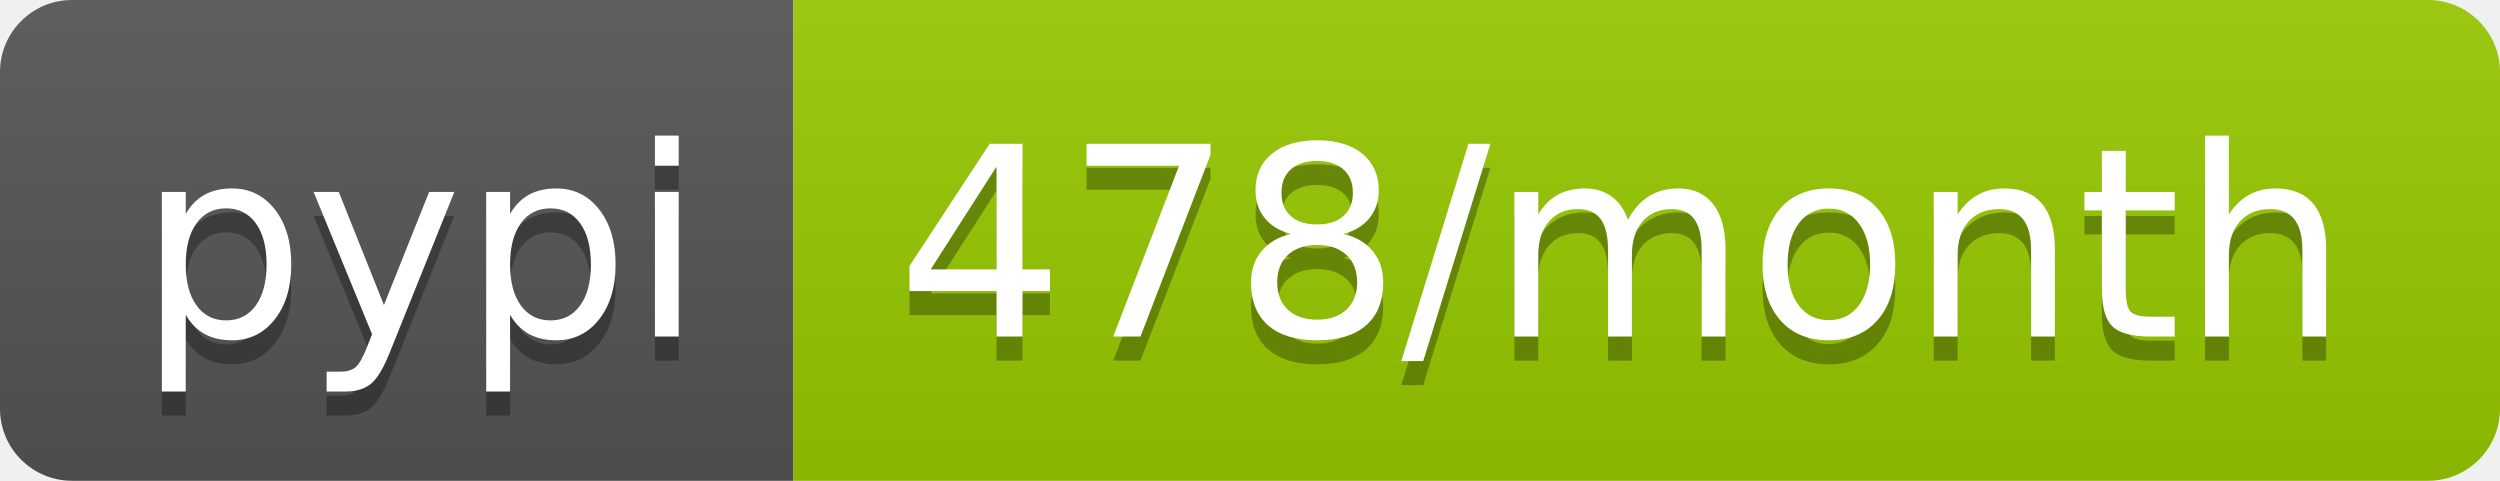
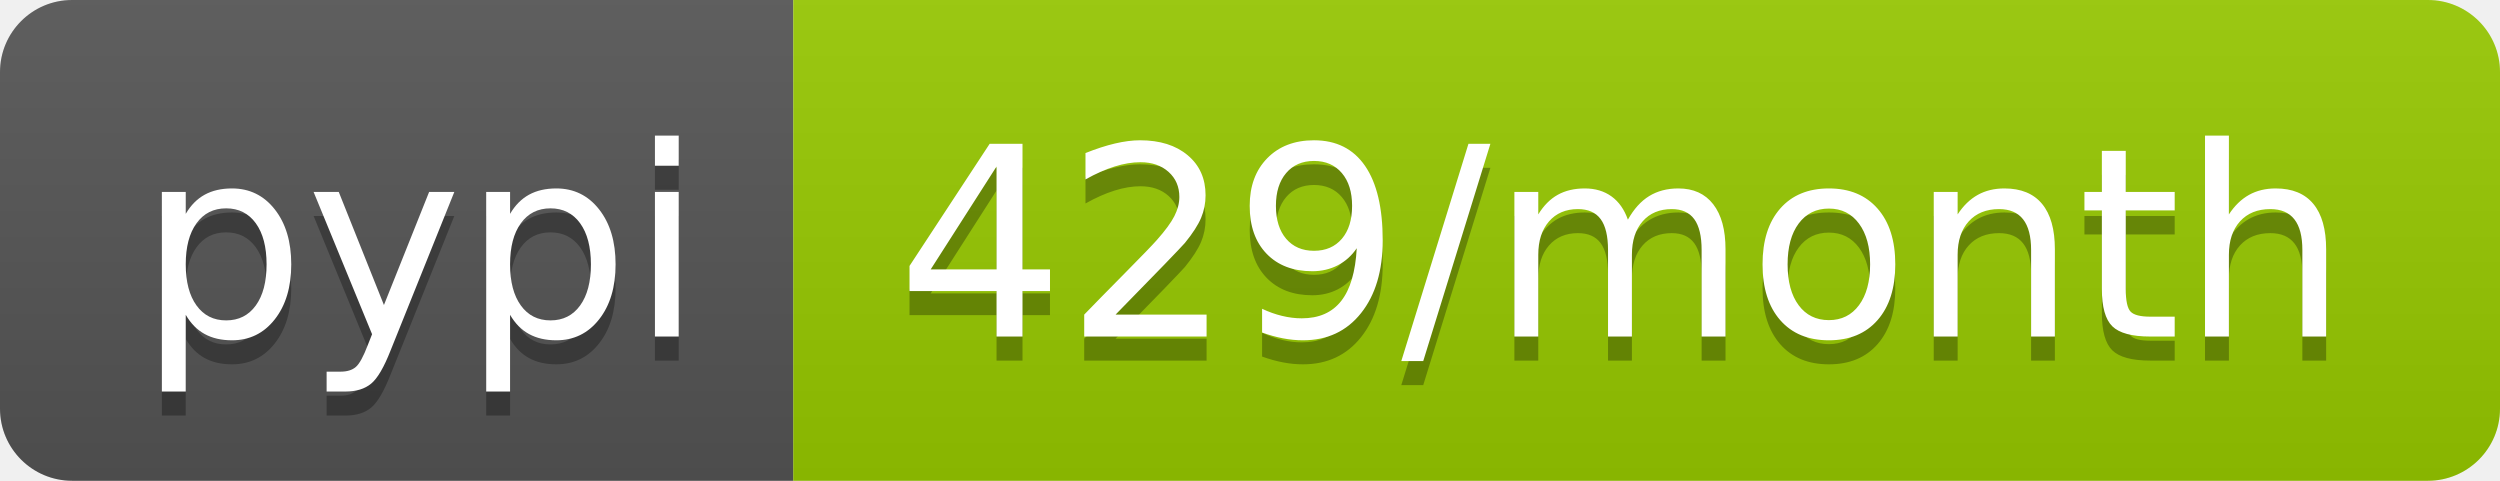
<svg xmlns="http://www.w3.org/2000/svg" width="104" height="20">
  <linearGradient id="b" x2="0" y2="100%">
    <stop offset="0" stop-color="#bbb" stop-opacity=".1" />
    <stop offset="1" stop-opacity=".1" />
  </linearGradient>
  <clipPath id="a">
    <rect width="104" height="20" rx="3" fill="#fff" />
  </clipPath>
  <g clip-path="url(#a)">
    <path fill="#555" d="M0 0h33v20H0z" />
    <path fill="#97ca00" d="M33 0h71v20H33z" />
    <path fill="url(#b)" d="M0 0h104v20H0z" />
  </g>
  <g fill="#fff" text-anchor="middle" font-family="DejaVu Sans,Verdana,Geneva,sans-serif" font-size="110">
    <text x="175" y="150" fill="#010101" fill-opacity=".3" transform="scale(.1)" textLength="230">pypi</text>
    <text x="175" y="140" transform="scale(.1)" textLength="230">pypi</text>
-     <text x="675" y="150" fill="#010101" fill-opacity=".3" transform="scale(.1)" textLength="610">478/month</text>
-     <text x="675" y="140" transform="scale(.1)" textLength="610">478/month</text>
+     <text x="675" y="150" fill="#010101" fill-opacity=".3" transform="scale(.1)" textLength="610">429/month</text>
+     <text x="675" y="140" transform="scale(.1)" textLength="610">429/month</text>
  </g>
</svg>
